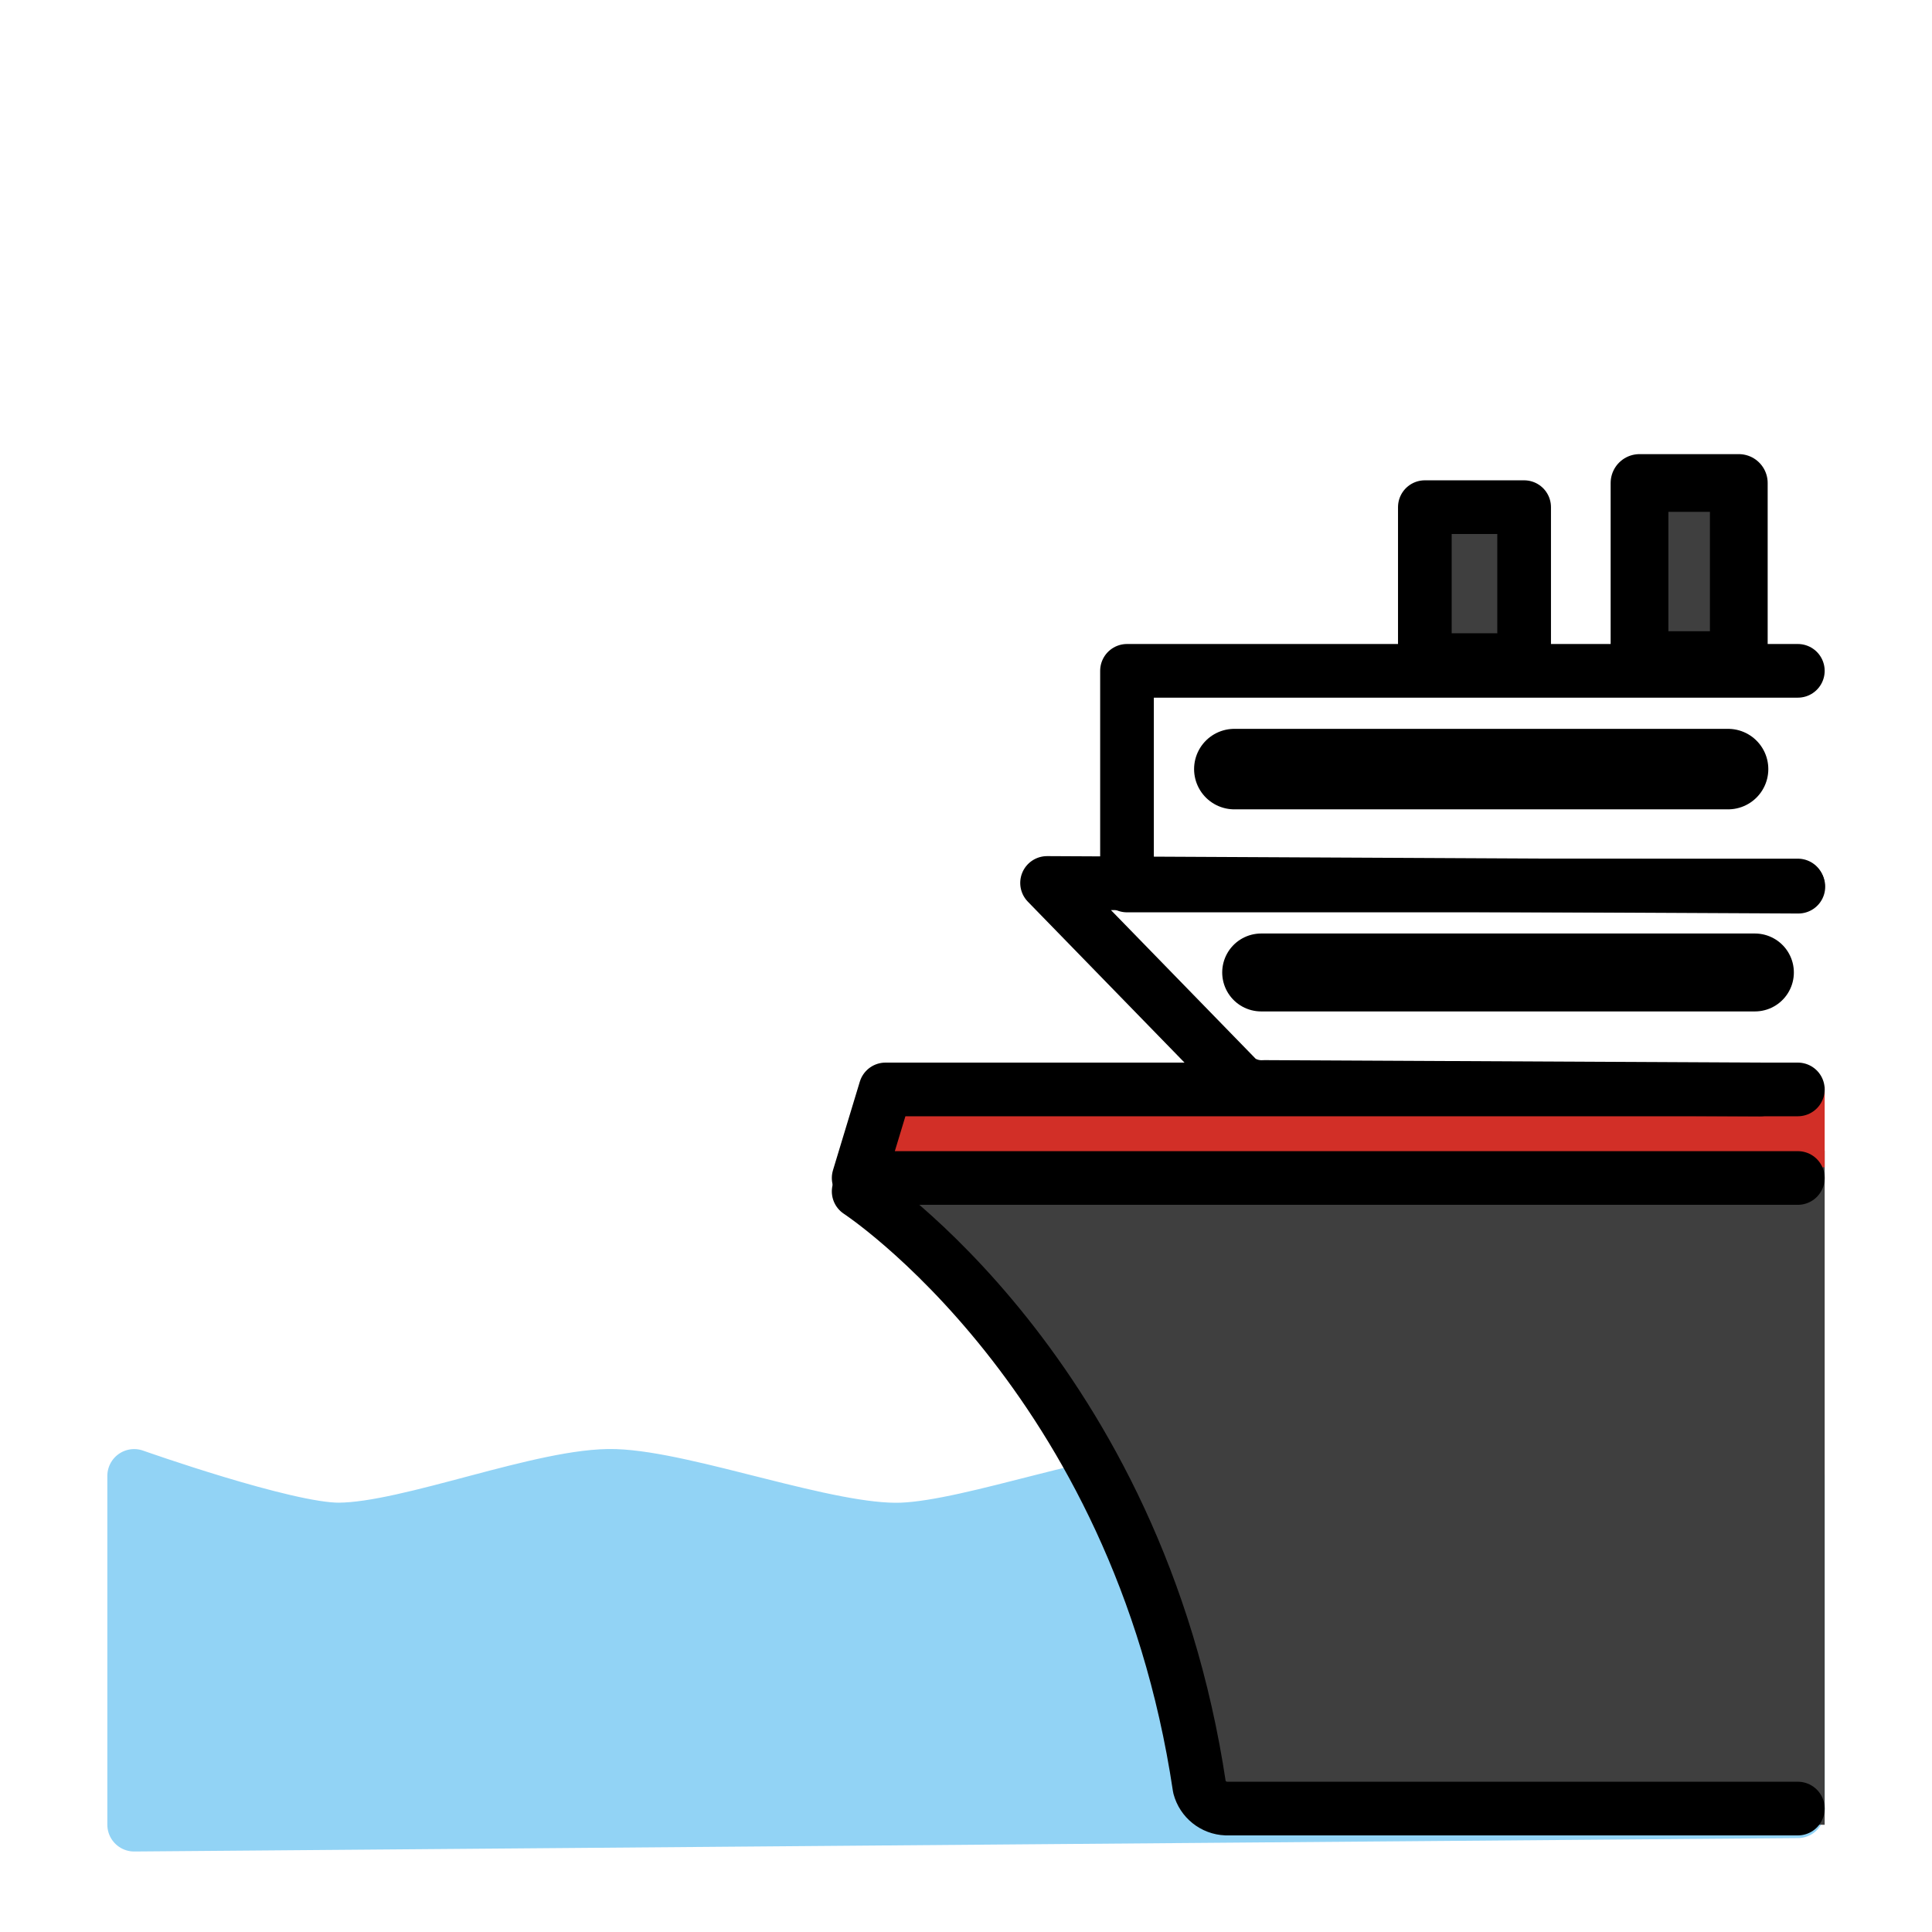
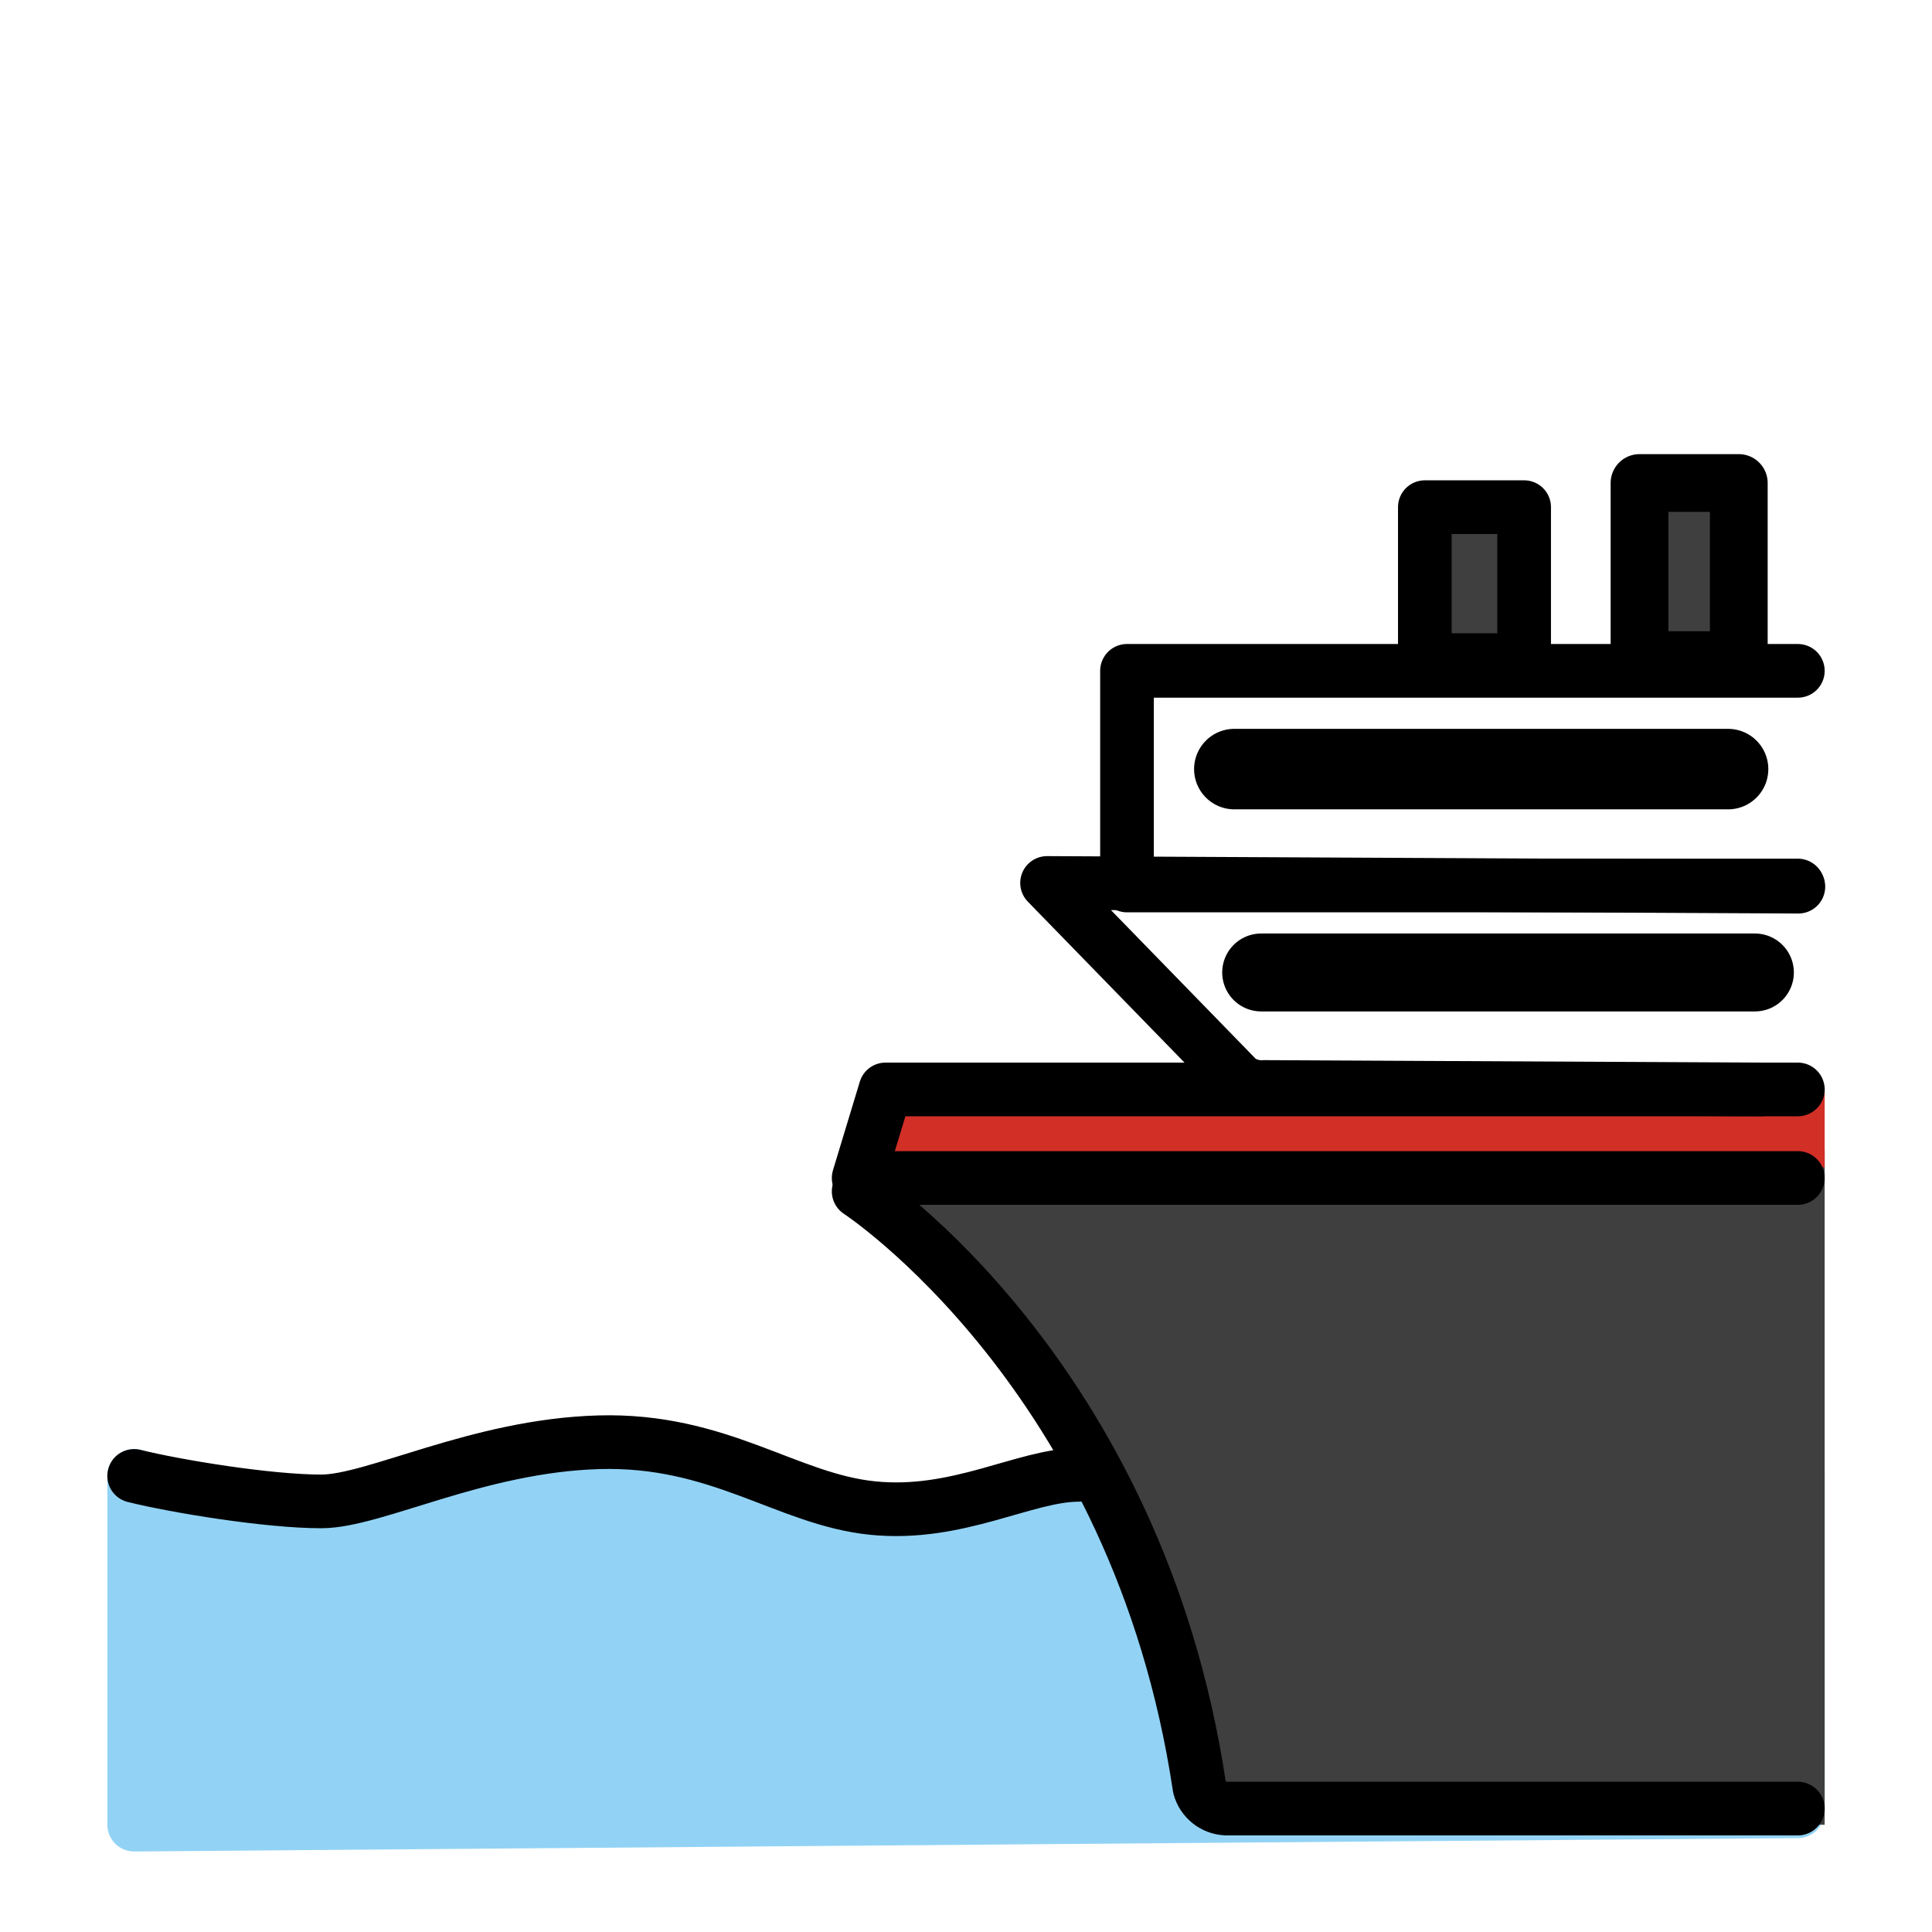
<svg xmlns="http://www.w3.org/2000/svg" id="emoji" viewBox="0 0 72 72">
  <g id="color">
    <path fill="#92d3f5" d="M39.525,59.514a16.312,16.312,0,0,0,3.723-.248,1.549,1.549,0,0,0,1.5-1.5,1.529,1.529,0,0,0-1.5-1.5,7.383,7.383,0,0,0-4.111.932c-1.694.928-.182,3.519,1.514,2.59a4.509,4.509,0,0,1,2.596-.522v-3a16.312,16.312,0,0,1-3.723.248,1.51,1.51,0,0,0-1.5,1.5,1.534,1.534,0,0,0,1.5,1.5Z" />
    <path fill="#92d3f5" stroke="#92d3f5" stroke-linecap="round" stroke-linejoin="round" stroke-width="2" d="M66.016,55.003s-8.541,2.02-11.44,1.997c-2.665-.02-7.823-1.918-10.487-1.997S36.264,56.9,33.601,57c-2.71.102-7.969-1.908-10.68-1.997C20.305,54.916,15.244,56.988,12.627,57,10.662,57.009,5,55.003,5,55.003V68l62-.5V55Z" />
-     <path fill="#3f3f3f" stroke="#3f3f3f" stroke-miterlimit="10" d="M67.5,43.5v24l-22.187-.186S41.555,47.52,33.5,44.5C25.5,41.5,53.5,46.5,67.5,43.5Z" />
+     <path fill="#3f3f3f" stroke="#3f3f3f" stroke-miterlimit="10" d="m67.5 43.5v24l-22.187-0.186s-3.758-19.794-11.813-22.814c-8-3 20 2 34-1z" />
    <line x1="33" x2="68" y1="42" y2="42" fill="none" stroke="#d22f27" stroke-miterlimit="10" stroke-width="3" />
    <rect x="53.5" y="19.5" width="3" height="5" fill="#3f3f3f" stroke="#3f3f3f" stroke-miterlimit="10" stroke-width="2" />
    <rect x="62" y="19" width="3" height="5" fill="#3f3f3f" stroke="#3f3f3f" stroke-miterlimit="10" />
  </g>
-   <g id="line">
-     <path fill="none" stroke="#000000" stroke-linecap="round" stroke-linejoin="round" stroke-width="2.152" d="M64.8,18v6.6H61.1V18Z" />
-     <path fill="none" stroke="#000000" stroke-linecap="round" stroke-linejoin="round" stroke-width="2" d="M56.8,18.9v5.7H53.1V18.9Z" />
-     <line x1="47" x2="65.4" y1="36.241" y2="36.241" fill="none" stroke="#000000" stroke-linecap="round" stroke-linejoin="round" stroke-width="2.904" />
-     <path fill="none" stroke="#000000" stroke-linecap="round" stroke-linejoin="round" stroke-width="2" d="M32,44.4s10.4,6.8,12.7,22.2a1.077,1.077,0,0,0,1,.8H67" />
-     <path fill="none" stroke="#000000" stroke-linecap="round" stroke-linejoin="round" stroke-width="2" d="M67,40.6H33l-1,3.3H67" />
-     <path fill="none" stroke="#000000" stroke-linecap="round" stroke-linejoin="round" stroke-width="2" d="M65.603,40.6l-18.482-.092a1.469,1.469,0,0,1-.964-.273l-7.136-7.33,27.999.139" />
-     <line x1="46" x2="64.4" y1="28.662" y2="28.662" fill="none" stroke="#000000" stroke-linecap="round" stroke-linejoin="round" stroke-width="3" />
-     <polyline fill="none" stroke="#000000" stroke-linecap="round" stroke-linejoin="round" stroke-width="2" points="67 33 42 33 42 25 67 25" />
+   <g id="line" fill="none" stroke="#000" stroke-linecap="round" stroke-linejoin="round">
+     <path stroke-width="2.152" d="M64.8,18v6.6H61.1V18Z" />
+     <path stroke-width="2" d="m56.8 18.9v5.7h-3.7v-5.7z" />
+     <line x1="47" x2="65.4" y1="36.241" y2="36.241" stroke-width="2.904" />
+     <path stroke-width="2" d="M32,44.4s10.4,6.8,12.7,22.2a1.077,1.077,0,0,0,1,.8H67" />
+     <path stroke-width="2" d="M67,40.6H33l-1,3.3H67" />
+     <path stroke-width="2" d="M65.603,40.6l-18.482-.092a1.469,1.469,0,0,1-.964-.273l-7.136-7.33,27.999.139" />
+     <line x1="46" x2="64.4" y1="28.662" y2="28.662" stroke-width="3" />
+     <polyline stroke-width="2" points="67 33 42 33 42 25 67 25" />
+     <path fill="none" stroke="#000" stroke-linecap="round" stroke-linejoin="round" stroke-miterlimit="10" stroke-width="2" d="m5 55.003c1.548 0.386 4.99 0.95 6.972 0.95 1.982 0 5.827-2.072 10.331-2.204s7.021 2.124 10.207 2.451c3.186 0.327 5.691-1.237 7.697-1.237" />
  </g>
</svg>
